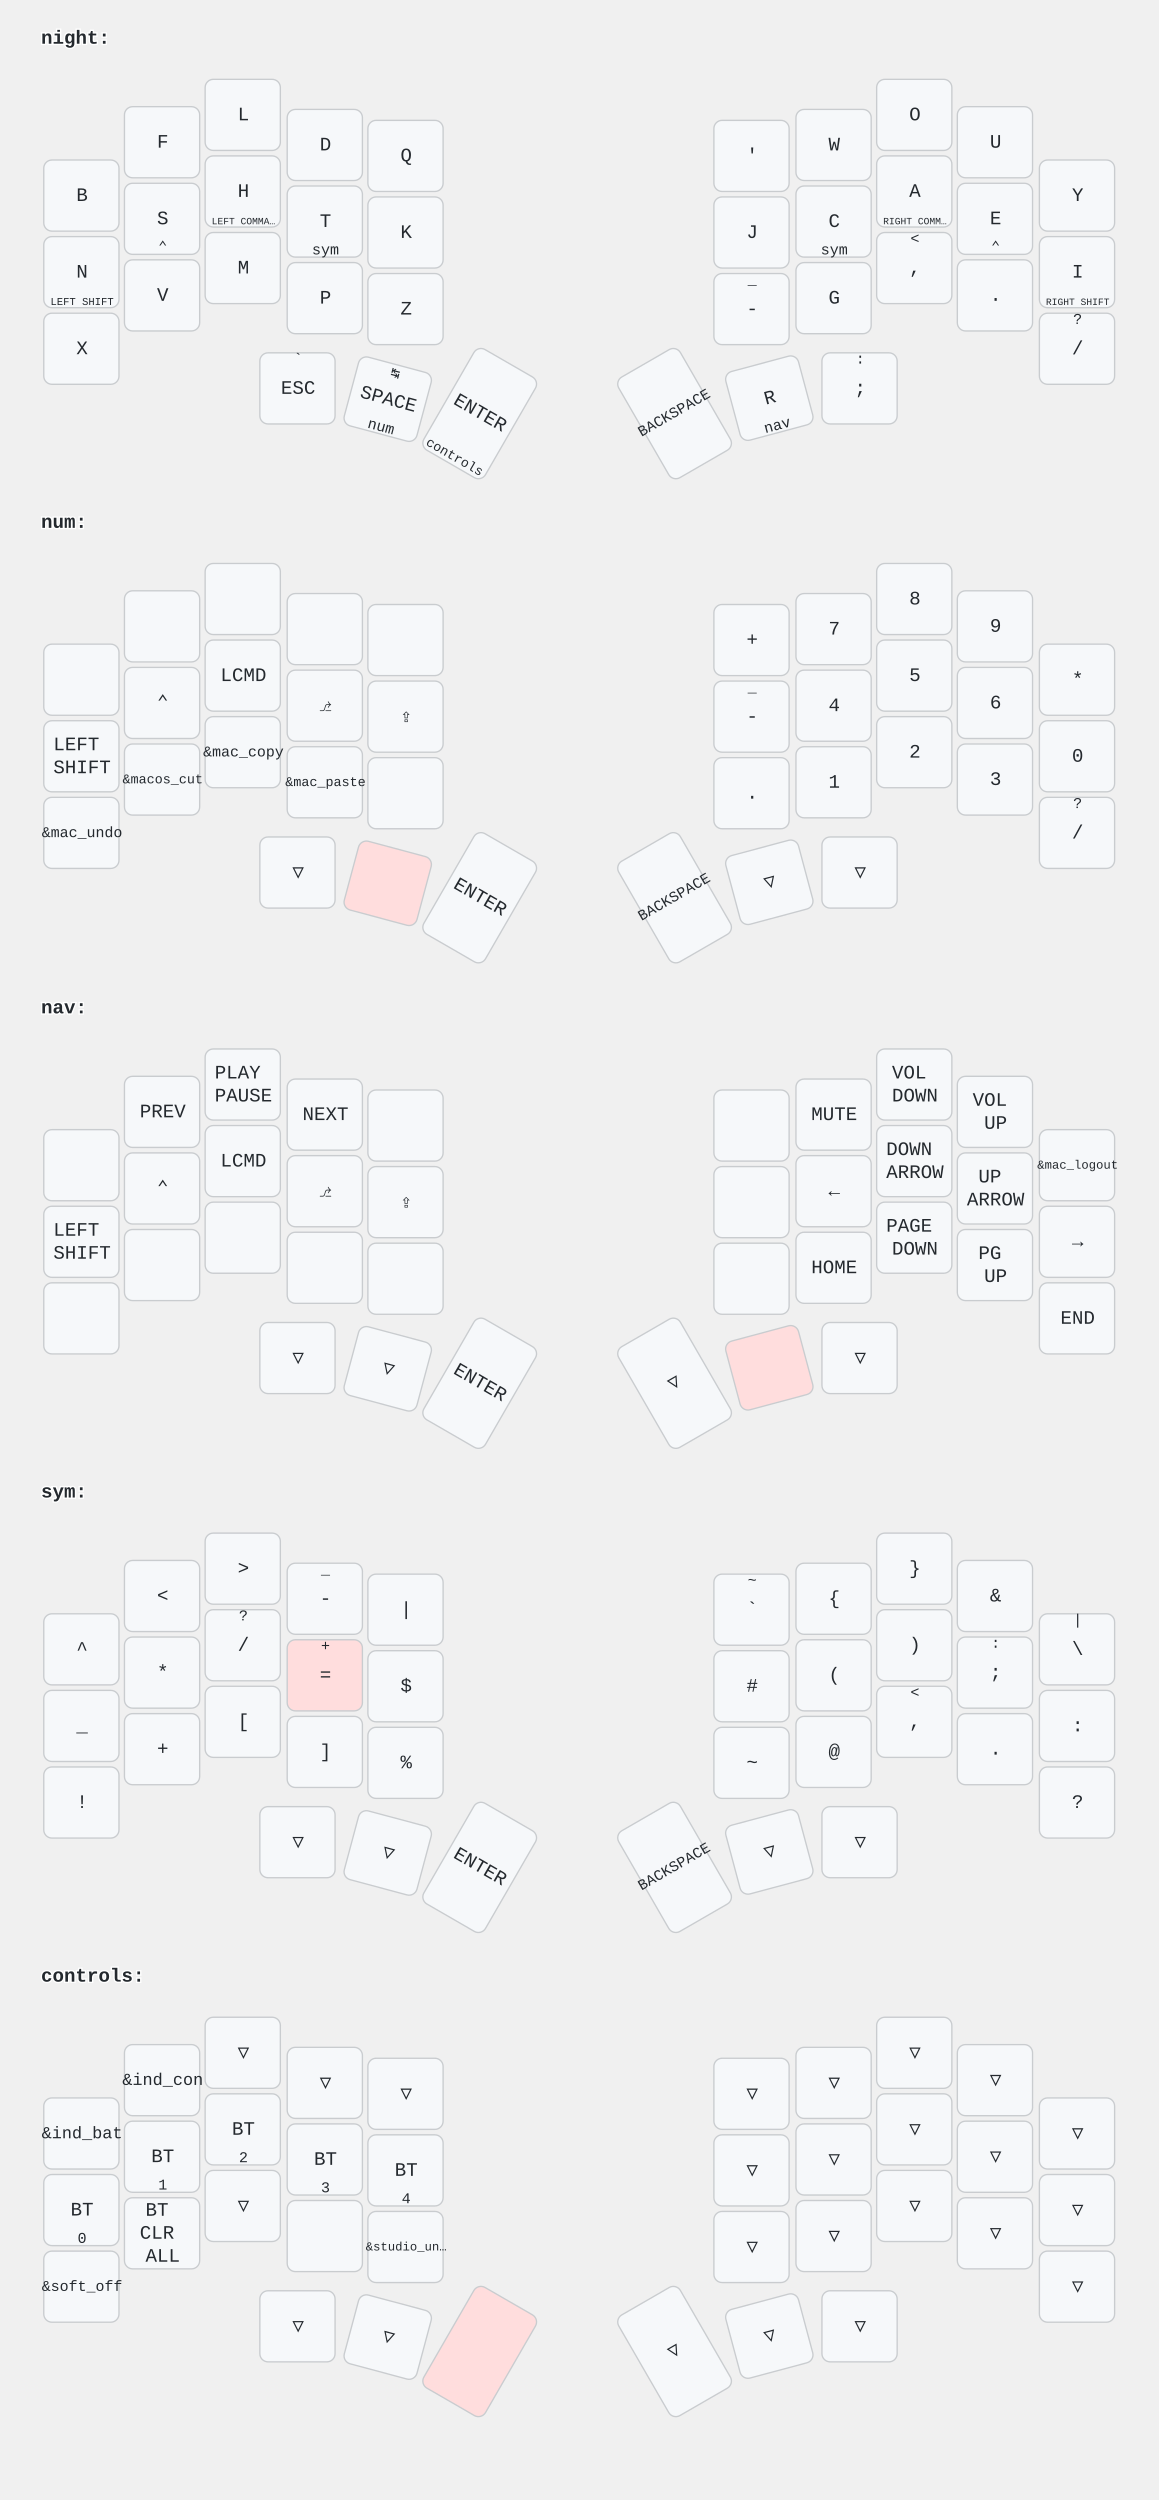
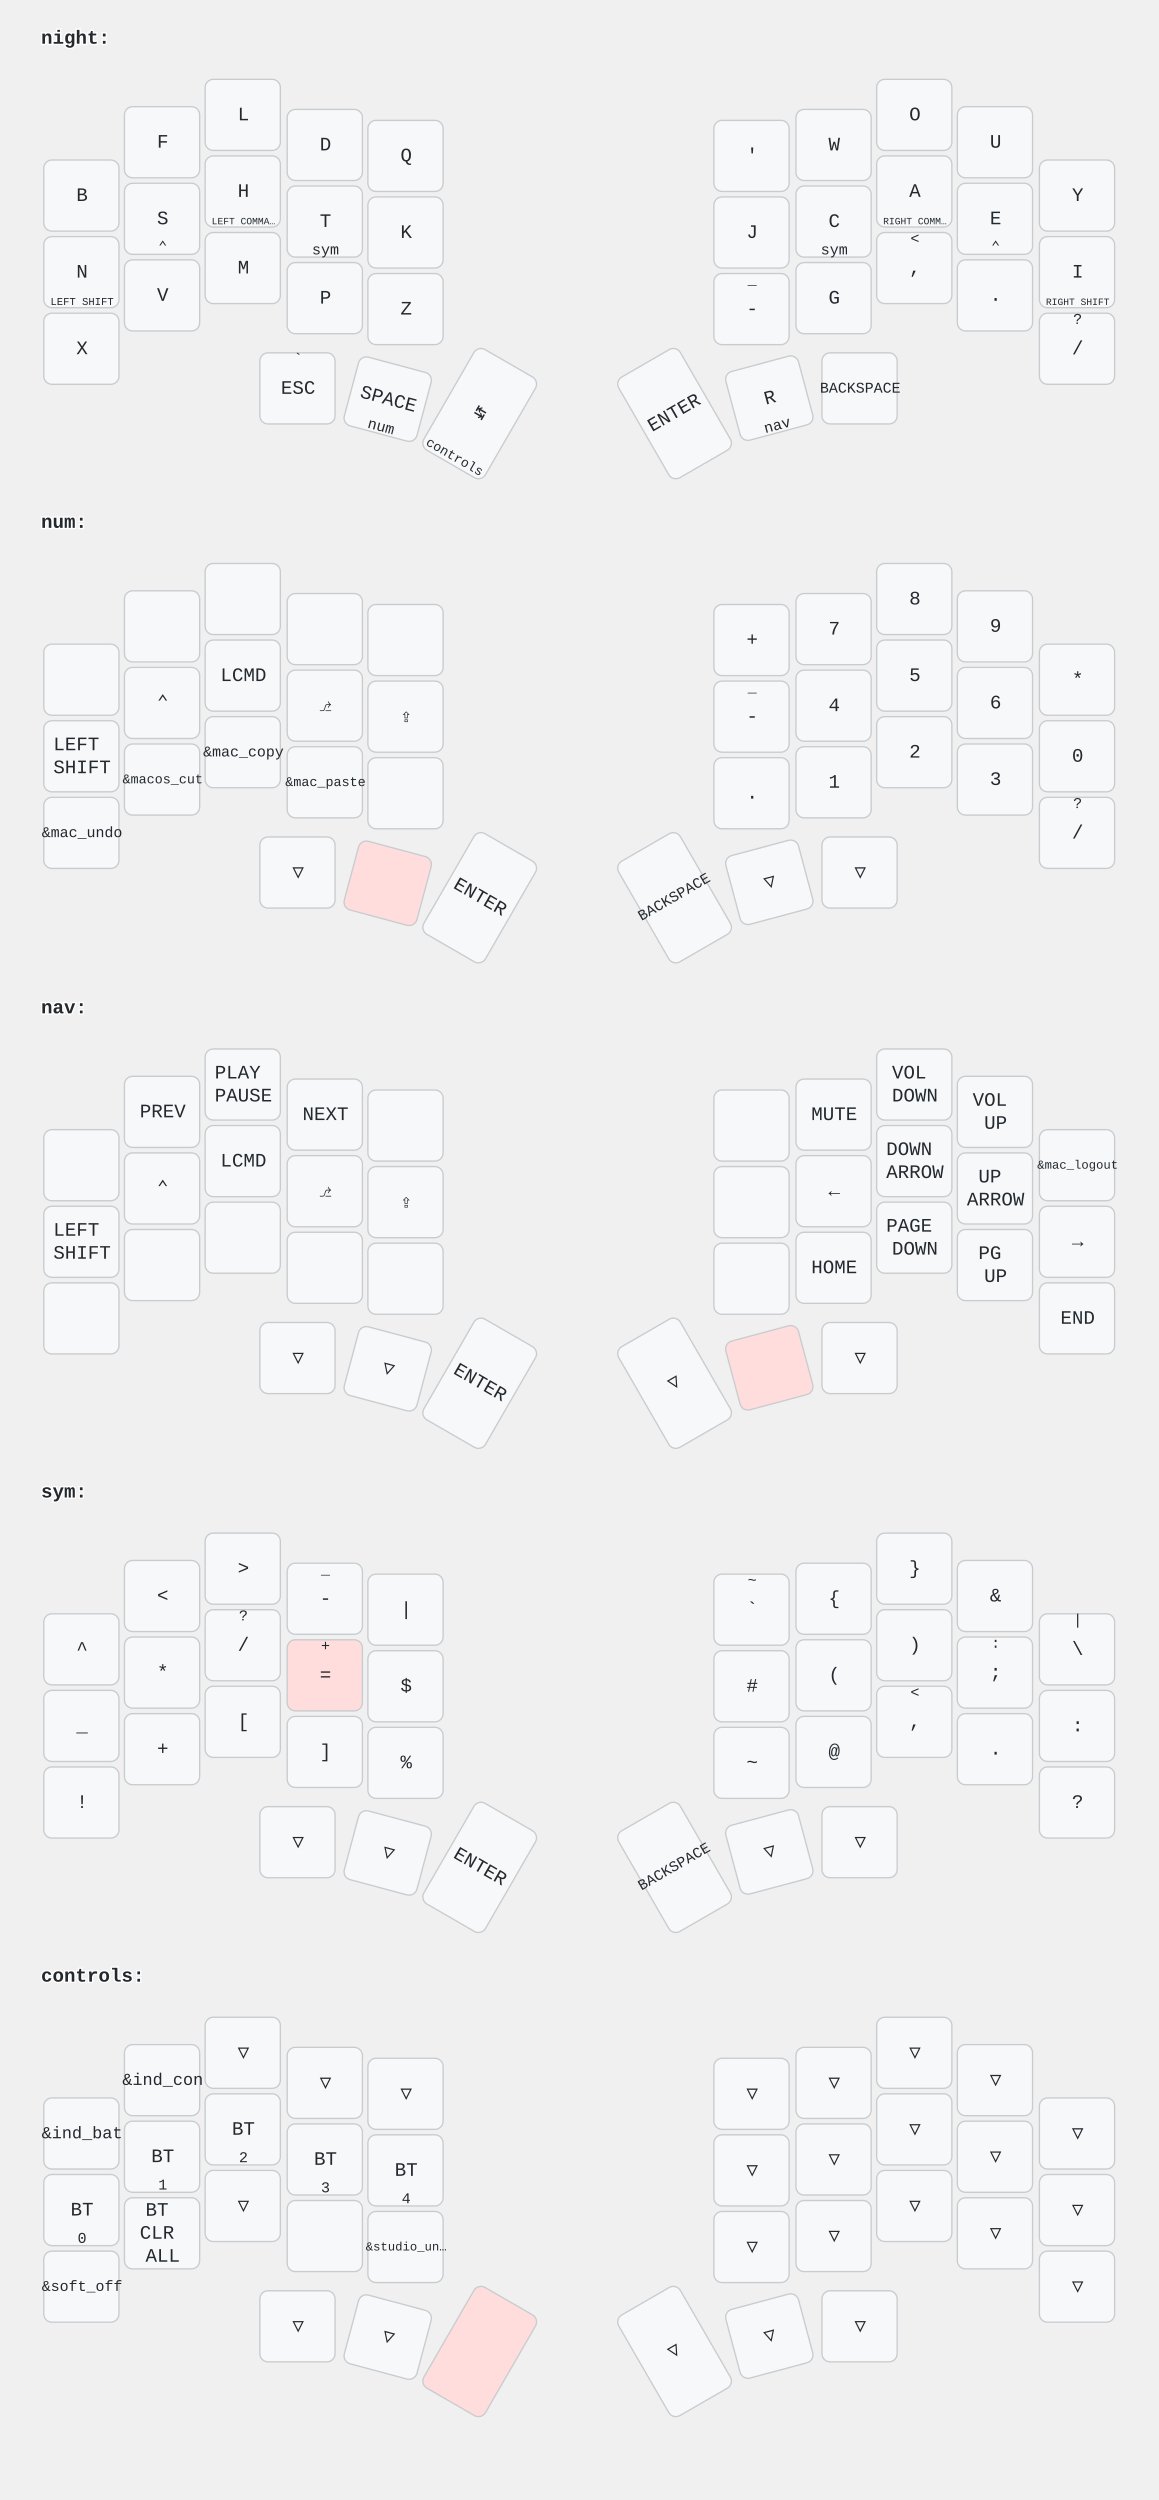
<svg xmlns="http://www.w3.org/2000/svg" width="847" height="1828" viewBox="0 0 847 1828" class="keymap">
  <style>/* font and background color specifications */
svg {
    font-family: SFMono-Regular,Consolas,Liberation Mono,Menlo,monospace;
    font-size: 14px;
    font-kerning: normal;
    text-rendering: optimizeLegibility;
    fill: #24292e;
}

/* default key styling */
rect {
    fill: #f6f8fa;
    stroke: #c9cccf;
    stroke-width: 1;
}

/* color accent for combo boxes */
rect.combo {
    fill: #cdf;
}

/* color accent for held keys */
rect.held, rect.combo.held {
    fill: #fdd;
}

/* color accent for ghost (optional) keys */
rect.ghost, rect.combo.ghost {
    fill: #ddd;
}

text {
    text-anchor: middle;
    dominant-baseline: middle;
}

/* styling for layer labels */
text.label {
    font-weight: bold;
    text-anchor: start;
    stroke: white;
    stroke-width: 2;
    paint-order: stroke;
}

/* styling for combo tap, and key hold/shifted label text */
text.combo, text.hold, text.shifted {
    font-size: 11px;
}

text.hold {
    text-anchor: middle;
    dominant-baseline: auto;
}

text.shifted {
    text-anchor: middle;
    dominant-baseline: hanging;
}

/* styling for hold/shifted label text in combo box */
text.combo.hold, text.combo.shifted {
    font-size: 8px;
}

/* styling for combo dendrons */
path {
    stroke-width: 1;
    stroke: gray;
    fill: none;
}
</style>
  <g transform="translate(30, 0)" class="layer-night">
    <text x="0" y="28" class="label" id="night">night:</text>
    <g transform="translate(0, 56)">
      <g transform="translate(30, 87)" class="key keypos-0">
        <rect rx="6" ry="6" x="-28" y="-26" width="55" height="52" class="key" />
        <text x="0" y="0" class="key tap">B</text>
      </g>
      <g transform="translate(89, 48)" class="key keypos-1">
        <rect rx="6" ry="6" x="-28" y="-26" width="55" height="52" class="key" />
        <text x="0" y="0" class="key tap">F</text>
      </g>
      <g transform="translate(148, 28)" class="key keypos-2">
        <rect rx="6" ry="6" x="-28" y="-26" width="55" height="52" class="key" />
        <text x="0" y="0" class="key tap">L</text>
      </g>
      <g transform="translate(208, 50)" class="key keypos-3">
        <rect rx="6" ry="6" x="-28" y="-26" width="55" height="52" class="key" />
        <text x="0" y="0" class="key tap">D</text>
      </g>
      <g transform="translate(267, 58)" class="key keypos-4">
        <rect rx="6" ry="6" x="-28" y="-26" width="55" height="52" class="key" />
        <text x="0" y="0" class="key tap">Q</text>
      </g>
      <g transform="translate(520, 58)" class="key keypos-5">
        <rect rx="6" ry="6" x="-28" y="-26" width="55" height="52" class="key" />
        <text x="0" y="0" class="key tap">'</text>
      </g>
      <g transform="translate(580, 50)" class="key keypos-6">
        <rect rx="6" ry="6" x="-28" y="-26" width="55" height="52" class="key" />
        <text x="0" y="0" class="key tap">W</text>
      </g>
      <g transform="translate(639, 28)" class="key keypos-7">
        <rect rx="6" ry="6" x="-28" y="-26" width="55" height="52" class="key" />
        <text x="0" y="0" class="key tap">O</text>
      </g>
      <g transform="translate(698, 48)" class="key keypos-8">
        <rect rx="6" ry="6" x="-28" y="-26" width="55" height="52" class="key" />
        <text x="0" y="0" class="key tap">U</text>
      </g>
      <g transform="translate(758, 87)" class="key keypos-9">
        <rect rx="6" ry="6" x="-28" y="-26" width="55" height="52" class="key" />
        <text x="0" y="0" class="key tap">Y</text>
      </g>
      <g transform="translate(30, 143)" class="key keypos-10">
        <rect rx="6" ry="6" x="-28" y="-26" width="55" height="52" class="key" />
        <text x="0" y="0" class="key tap">N</text>
        <text x="0" y="24" class="key hold">
          <tspan style="font-size: 70%">LEFT SHIFT</tspan>
        </text>
      </g>
      <g transform="translate(89, 104)" class="key keypos-11">
        <rect rx="6" ry="6" x="-28" y="-26" width="55" height="52" class="key" />
        <text x="0" y="0" class="key tap">S</text>
        <text x="0" y="24" class="key hold">⌃</text>
      </g>
      <g transform="translate(148, 84)" class="key keypos-12">
        <rect rx="6" ry="6" x="-28" y="-26" width="55" height="52" class="key" />
        <text x="0" y="0" class="key tap">H</text>
        <text x="0" y="24" class="key hold">
          <tspan style="font-size: 64%">LEFT COMMA…</tspan>
        </text>
      </g>
      <g transform="translate(208, 106)" class="key keypos-13">
        <rect rx="6" ry="6" x="-28" y="-26" width="55" height="52" class="key" />
        <text x="0" y="0" class="key tap">T</text>
        <a href="#sym">
          <text x="0" y="24" class="key hold layer-activator">sym</text>
        </a>
      </g>
      <g transform="translate(267, 114)" class="key keypos-14">
        <rect rx="6" ry="6" x="-28" y="-26" width="55" height="52" class="key" />
        <text x="0" y="0" class="key tap">K</text>
      </g>
      <g transform="translate(520, 114)" class="key keypos-15">
        <rect rx="6" ry="6" x="-28" y="-26" width="55" height="52" class="key" />
        <text x="0" y="0" class="key tap">J</text>
      </g>
      <g transform="translate(580, 106)" class="key keypos-16">
        <rect rx="6" ry="6" x="-28" y="-26" width="55" height="52" class="key" />
        <text x="0" y="0" class="key tap">C</text>
        <a href="#sym">
          <text x="0" y="24" class="key hold layer-activator">sym</text>
        </a>
      </g>
      <g transform="translate(639, 84)" class="key keypos-17">
        <rect rx="6" ry="6" x="-28" y="-26" width="55" height="52" class="key" />
        <text x="0" y="0" class="key tap">A</text>
        <text x="0" y="24" class="key hold">
          <tspan style="font-size: 64%">RIGHT COMM…</tspan>
        </text>
      </g>
      <g transform="translate(698, 104)" class="key keypos-18">
        <rect rx="6" ry="6" x="-28" y="-26" width="55" height="52" class="key" />
        <text x="0" y="0" class="key tap">E</text>
        <text x="0" y="24" class="key hold">⌃</text>
      </g>
      <g transform="translate(758, 143)" class="key keypos-19">
        <rect rx="6" ry="6" x="-28" y="-26" width="55" height="52" class="key" />
        <text x="0" y="0" class="key tap">I</text>
        <text x="0" y="24" class="key hold">
          <tspan style="font-size: 64%">RIGHT SHIFT</tspan>
        </text>
      </g>
      <g transform="translate(30, 199)" class="key keypos-20">
        <rect rx="6" ry="6" x="-28" y="-26" width="55" height="52" class="key" />
        <text x="0" y="0" class="key tap">X</text>
      </g>
      <g transform="translate(89, 160)" class="key keypos-21">
        <rect rx="6" ry="6" x="-28" y="-26" width="55" height="52" class="key" />
        <text x="0" y="0" class="key tap">V</text>
      </g>
      <g transform="translate(148, 140)" class="key keypos-22">
        <rect rx="6" ry="6" x="-28" y="-26" width="55" height="52" class="key" />
        <text x="0" y="0" class="key tap">M</text>
      </g>
      <g transform="translate(208, 162)" class="key keypos-23">
        <rect rx="6" ry="6" x="-28" y="-26" width="55" height="52" class="key" />
        <text x="0" y="0" class="key tap">P</text>
      </g>
      <g transform="translate(267, 170)" class="key keypos-24">
        <rect rx="6" ry="6" x="-28" y="-26" width="55" height="52" class="key" />
        <text x="0" y="0" class="key tap">Z</text>
      </g>
      <g transform="translate(520, 170)" class="key keypos-25">
        <rect rx="6" ry="6" x="-28" y="-26" width="55" height="52" class="key" />
        <text x="0" y="0" class="key tap">-</text>
        <text x="0" y="-24" class="key shifted">_</text>
      </g>
      <g transform="translate(580, 162)" class="key keypos-26">
        <rect rx="6" ry="6" x="-28" y="-26" width="55" height="52" class="key" />
        <text x="0" y="0" class="key tap">G</text>
      </g>
      <g transform="translate(639, 140)" class="key keypos-27">
        <rect rx="6" ry="6" x="-28" y="-26" width="55" height="52" class="key" />
        <text x="0" y="0" class="key tap">,</text>
        <text x="0" y="-24" class="key shifted">&lt;</text>
      </g>
      <g transform="translate(698, 160)" class="key keypos-28">
        <rect rx="6" ry="6" x="-28" y="-26" width="55" height="52" class="key" />
        <text x="0" y="0" class="key tap">.</text>
      </g>
      <g transform="translate(758, 199)" class="key keypos-29">
        <rect rx="6" ry="6" x="-28" y="-26" width="55" height="52" class="key" />
        <text x="0" y="0" class="key tap">/</text>
        <text x="0" y="-24" class="key shifted">?</text>
      </g>
      <g transform="translate(188, 228)" class="key keypos-30">
        <rect rx="6" ry="6" x="-28" y="-26" width="55" height="52" class="key" />
        <text x="0" y="0" class="key tap">ESC</text>
        <text x="0" y="-24" class="key shifted">`</text>
      </g>
      <g transform="translate(254, 236) rotate(15.0)" class="key keypos-31">
        <rect rx="6" ry="6" x="-28" y="-26" width="55" height="52" class="key" />
        <text x="0" y="0" class="key tap">SPACE</text>
        <a href="#num">
          <text x="0" y="24" class="key hold layer-activator">num</text>
        </a>
-         <text x="0" y="-24" class="key shifted">↹</text>
      </g>
      <g transform="translate(321, 246) rotate(30.0)" class="key keypos-32">
        <rect rx="6" ry="6" x="-26" y="-42" width="52" height="85" class="key" />
-         <text x="0" y="0" class="key tap">ENTER</text>
+         <text x="0" y="0" class="key tap">↹</text>
        <a href="#controls">
          <text x="0" y="40" class="key hold layer-activator">
            <tspan style="font-size: 88%">controls</tspan>
          </text>
        </a>
      </g>
      <g transform="translate(463, 246) rotate(-30.0)" class="key keypos-33">
        <rect rx="6" ry="6" x="-26" y="-42" width="52" height="85" class="key" />
-         <text x="0" y="0" class="key tap">
-           <tspan style="font-size: 78%">BACKSPACE</tspan>
-         </text>
+         <text x="0" y="0" class="key tap">ENTER</text>
      </g>
      <g transform="translate(533, 235) rotate(-15.0)" class="key keypos-34">
        <rect rx="6" ry="6" x="-28" y="-26" width="55" height="52" class="key" />
        <text x="0" y="0" class="key tap">R</text>
        <a href="#nav">
          <text x="0" y="24" class="key hold layer-activator">nav</text>
        </a>
      </g>
      <g transform="translate(599, 228)" class="key keypos-35">
        <rect rx="6" ry="6" x="-28" y="-26" width="55" height="52" class="key" />
-         <text x="0" y="0" class="key tap">;</text>
-         <text x="0" y="-24" class="key shifted">:</text>
+         <text x="0" y="0" class="key tap">
+           <tspan style="font-size: 78%">BACKSPACE</tspan>
+         </text>
      </g>
    </g>
  </g>
  <g transform="translate(30, 354)" class="layer-num">
    <text x="0" y="28" class="label" id="num">num:</text>
    <g transform="translate(0, 56)">
      <g transform="translate(30, 87)" class="key keypos-0">
        <rect rx="6" ry="6" x="-28" y="-26" width="55" height="52" class="key" />
      </g>
      <g transform="translate(89, 48)" class="key keypos-1">
        <rect rx="6" ry="6" x="-28" y="-26" width="55" height="52" class="key" />
      </g>
      <g transform="translate(148, 28)" class="key keypos-2">
        <rect rx="6" ry="6" x="-28" y="-26" width="55" height="52" class="key" />
      </g>
      <g transform="translate(208, 50)" class="key keypos-3">
        <rect rx="6" ry="6" x="-28" y="-26" width="55" height="52" class="key" />
      </g>
      <g transform="translate(267, 58)" class="key keypos-4">
        <rect rx="6" ry="6" x="-28" y="-26" width="55" height="52" class="key" />
      </g>
      <g transform="translate(520, 58)" class="key keypos-5">
        <rect rx="6" ry="6" x="-28" y="-26" width="55" height="52" class="key" />
        <text x="0" y="0" class="key tap">+</text>
      </g>
      <g transform="translate(580, 50)" class="key keypos-6">
        <rect rx="6" ry="6" x="-28" y="-26" width="55" height="52" class="key" />
        <text x="0" y="0" class="key tap">7</text>
      </g>
      <g transform="translate(639, 28)" class="key keypos-7">
        <rect rx="6" ry="6" x="-28" y="-26" width="55" height="52" class="key" />
        <text x="0" y="0" class="key tap">8</text>
      </g>
      <g transform="translate(698, 48)" class="key keypos-8">
        <rect rx="6" ry="6" x="-28" y="-26" width="55" height="52" class="key" />
        <text x="0" y="0" class="key tap">9</text>
      </g>
      <g transform="translate(758, 87)" class="key keypos-9">
        <rect rx="6" ry="6" x="-28" y="-26" width="55" height="52" class="key" />
        <text x="0" y="0" class="key tap">*</text>
      </g>
      <g transform="translate(30, 143)" class="key keypos-10">
        <rect rx="6" ry="6" x="-28" y="-26" width="55" height="52" class="key" />
        <text x="0" y="0" class="key tap">
          <tspan x="0" dy="-0.6em">LEFT</tspan>
          <tspan x="0" dy="1.2em">SHIFT</tspan>
        </text>
      </g>
      <g transform="translate(89, 104)" class="key keypos-11">
        <rect rx="6" ry="6" x="-28" y="-26" width="55" height="52" class="key" />
        <text x="0" y="0" class="key tap">⌃</text>
      </g>
      <g transform="translate(148, 84)" class="key keypos-12">
        <rect rx="6" ry="6" x="-28" y="-26" width="55" height="52" class="key" />
        <text x="0" y="0" class="key tap">LCMD</text>
      </g>
      <g transform="translate(208, 106)" class="key keypos-13">
        <rect rx="6" ry="6" x="-28" y="-26" width="55" height="52" class="key" />
        <text x="0" y="0" class="key tap">⎇</text>
      </g>
      <g transform="translate(267, 114)" class="key keypos-14">
        <rect rx="6" ry="6" x="-28" y="-26" width="55" height="52" class="key" />
        <text x="0" y="0" class="key tap">⇪</text>
      </g>
      <g transform="translate(520, 114)" class="key keypos-15">
        <rect rx="6" ry="6" x="-28" y="-26" width="55" height="52" class="key" />
        <text x="0" y="0" class="key tap">-</text>
        <text x="0" y="-24" class="key shifted">_</text>
      </g>
      <g transform="translate(580, 106)" class="key keypos-16">
        <rect rx="6" ry="6" x="-28" y="-26" width="55" height="52" class="key" />
        <text x="0" y="0" class="key tap">4</text>
      </g>
      <g transform="translate(639, 84)" class="key keypos-17">
        <rect rx="6" ry="6" x="-28" y="-26" width="55" height="52" class="key" />
        <text x="0" y="0" class="key tap">5</text>
      </g>
      <g transform="translate(698, 104)" class="key keypos-18">
        <rect rx="6" ry="6" x="-28" y="-26" width="55" height="52" class="key" />
        <text x="0" y="0" class="key tap">6</text>
      </g>
      <g transform="translate(758, 143)" class="key keypos-19">
        <rect rx="6" ry="6" x="-28" y="-26" width="55" height="52" class="key" />
        <text x="0" y="0" class="key tap">0</text>
      </g>
      <g transform="translate(30, 199)" class="key keypos-20">
        <rect rx="6" ry="6" x="-28" y="-26" width="55" height="52" class="key" />
        <text x="0" y="0" class="key tap">
          <tspan style="font-size: 78%">&amp;mac_undo</tspan>
        </text>
      </g>
      <g transform="translate(89, 160)" class="key keypos-21">
        <rect rx="6" ry="6" x="-28" y="-26" width="55" height="52" class="key" />
        <text x="0" y="0" class="key tap">
          <tspan style="font-size: 70%">&amp;macos_cut</tspan>
        </text>
      </g>
      <g transform="translate(148, 140)" class="key keypos-22">
        <rect rx="6" ry="6" x="-28" y="-26" width="55" height="52" class="key" />
        <text x="0" y="0" class="key tap">
          <tspan style="font-size: 78%">&amp;mac_copy</tspan>
        </text>
      </g>
      <g transform="translate(208, 162)" class="key keypos-23">
        <rect rx="6" ry="6" x="-28" y="-26" width="55" height="52" class="key" />
        <text x="0" y="0" class="key tap">
          <tspan style="font-size: 70%">&amp;mac_paste</tspan>
        </text>
      </g>
      <g transform="translate(267, 170)" class="key keypos-24">
        <rect rx="6" ry="6" x="-28" y="-26" width="55" height="52" class="key" />
      </g>
      <g transform="translate(520, 170)" class="key keypos-25">
        <rect rx="6" ry="6" x="-28" y="-26" width="55" height="52" class="key" />
        <text x="0" y="0" class="key tap">.</text>
      </g>
      <g transform="translate(580, 162)" class="key keypos-26">
        <rect rx="6" ry="6" x="-28" y="-26" width="55" height="52" class="key" />
        <text x="0" y="0" class="key tap">1</text>
      </g>
      <g transform="translate(639, 140)" class="key keypos-27">
        <rect rx="6" ry="6" x="-28" y="-26" width="55" height="52" class="key" />
        <text x="0" y="0" class="key tap">2</text>
      </g>
      <g transform="translate(698, 160)" class="key keypos-28">
        <rect rx="6" ry="6" x="-28" y="-26" width="55" height="52" class="key" />
        <text x="0" y="0" class="key tap">3</text>
      </g>
      <g transform="translate(758, 199)" class="key keypos-29">
        <rect rx="6" ry="6" x="-28" y="-26" width="55" height="52" class="key" />
        <text x="0" y="0" class="key tap">/</text>
        <text x="0" y="-24" class="key shifted">?</text>
      </g>
      <g transform="translate(188, 228)" class="key trans keypos-30">
        <rect rx="6" ry="6" x="-28" y="-26" width="55" height="52" class="key trans" />
        <text x="0" y="0" class="key trans tap">▽</text>
      </g>
      <g transform="translate(254, 236) rotate(15.0)" class="key held keypos-31">
        <rect rx="6" ry="6" x="-28" y="-26" width="55" height="52" class="key held" />
      </g>
      <g transform="translate(321, 246) rotate(30.0)" class="key keypos-32">
        <rect rx="6" ry="6" x="-26" y="-42" width="52" height="85" class="key" />
        <text x="0" y="0" class="key tap">ENTER</text>
      </g>
      <g transform="translate(463, 246) rotate(-30.0)" class="key keypos-33">
        <rect rx="6" ry="6" x="-26" y="-42" width="52" height="85" class="key" />
        <text x="0" y="0" class="key tap">
          <tspan style="font-size: 78%">BACKSPACE</tspan>
        </text>
      </g>
      <g transform="translate(533, 235) rotate(-15.0)" class="key trans keypos-34">
        <rect rx="6" ry="6" x="-28" y="-26" width="55" height="52" class="key trans" />
        <text x="0" y="0" class="key trans tap">▽</text>
      </g>
      <g transform="translate(599, 228)" class="key trans keypos-35">
        <rect rx="6" ry="6" x="-28" y="-26" width="55" height="52" class="key trans" />
        <text x="0" y="0" class="key trans tap">▽</text>
      </g>
    </g>
  </g>
  <g transform="translate(30, 709)" class="layer-nav">
    <text x="0" y="28" class="label" id="nav">nav:</text>
    <g transform="translate(0, 56)">
      <g transform="translate(30, 87)" class="key keypos-0">
        <rect rx="6" ry="6" x="-28" y="-26" width="55" height="52" class="key" />
      </g>
      <g transform="translate(89, 48)" class="key keypos-1">
        <rect rx="6" ry="6" x="-28" y="-26" width="55" height="52" class="key" />
        <text x="0" y="0" class="key tap">PREV</text>
      </g>
      <g transform="translate(148, 28)" class="key keypos-2">
        <rect rx="6" ry="6" x="-28" y="-26" width="55" height="52" class="key" />
        <text x="0" y="0" class="key tap">
          <tspan x="0" dy="-0.6em">PLAY</tspan>
          <tspan x="0" dy="1.2em">PAUSE</tspan>
        </text>
      </g>
      <g transform="translate(208, 50)" class="key keypos-3">
        <rect rx="6" ry="6" x="-28" y="-26" width="55" height="52" class="key" />
        <text x="0" y="0" class="key tap">NEXT</text>
      </g>
      <g transform="translate(267, 58)" class="key keypos-4">
        <rect rx="6" ry="6" x="-28" y="-26" width="55" height="52" class="key" />
      </g>
      <g transform="translate(520, 58)" class="key keypos-5">
        <rect rx="6" ry="6" x="-28" y="-26" width="55" height="52" class="key" />
      </g>
      <g transform="translate(580, 50)" class="key keypos-6">
        <rect rx="6" ry="6" x="-28" y="-26" width="55" height="52" class="key" />
        <text x="0" y="0" class="key tap">MUTE</text>
      </g>
      <g transform="translate(639, 28)" class="key keypos-7">
        <rect rx="6" ry="6" x="-28" y="-26" width="55" height="52" class="key" />
        <text x="0" y="0" class="key tap">
          <tspan x="0" dy="-0.6em">VOL</tspan>
          <tspan x="0" dy="1.2em">DOWN</tspan>
        </text>
      </g>
      <g transform="translate(698, 48)" class="key keypos-8">
        <rect rx="6" ry="6" x="-28" y="-26" width="55" height="52" class="key" />
        <text x="0" y="0" class="key tap">
          <tspan x="0" dy="-0.6em">VOL</tspan>
          <tspan x="0" dy="1.2em">UP</tspan>
        </text>
      </g>
      <g transform="translate(758, 87)" class="key keypos-9">
        <rect rx="6" ry="6" x="-28" y="-26" width="55" height="52" class="key" />
        <text x="0" y="0" class="key tap">
          <tspan style="font-size: 64%">&amp;mac_logout</tspan>
        </text>
      </g>
      <g transform="translate(30, 143)" class="key keypos-10">
        <rect rx="6" ry="6" x="-28" y="-26" width="55" height="52" class="key" />
        <text x="0" y="0" class="key tap">
          <tspan x="0" dy="-0.6em">LEFT</tspan>
          <tspan x="0" dy="1.2em">SHIFT</tspan>
        </text>
      </g>
      <g transform="translate(89, 104)" class="key keypos-11">
        <rect rx="6" ry="6" x="-28" y="-26" width="55" height="52" class="key" />
        <text x="0" y="0" class="key tap">⌃</text>
      </g>
      <g transform="translate(148, 84)" class="key keypos-12">
        <rect rx="6" ry="6" x="-28" y="-26" width="55" height="52" class="key" />
        <text x="0" y="0" class="key tap">LCMD</text>
      </g>
      <g transform="translate(208, 106)" class="key keypos-13">
        <rect rx="6" ry="6" x="-28" y="-26" width="55" height="52" class="key" />
        <text x="0" y="0" class="key tap">⎇</text>
      </g>
      <g transform="translate(267, 114)" class="key keypos-14">
        <rect rx="6" ry="6" x="-28" y="-26" width="55" height="52" class="key" />
        <text x="0" y="0" class="key tap">⇪</text>
      </g>
      <g transform="translate(520, 114)" class="key keypos-15">
        <rect rx="6" ry="6" x="-28" y="-26" width="55" height="52" class="key" />
      </g>
      <g transform="translate(580, 106)" class="key keypos-16">
        <rect rx="6" ry="6" x="-28" y="-26" width="55" height="52" class="key" />
        <text x="0" y="0" class="key tap">←</text>
      </g>
      <g transform="translate(639, 84)" class="key keypos-17">
        <rect rx="6" ry="6" x="-28" y="-26" width="55" height="52" class="key" />
        <text x="0" y="0" class="key tap">
          <tspan x="0" dy="-0.6em">DOWN</tspan>
          <tspan x="0" dy="1.2em">ARROW</tspan>
        </text>
      </g>
      <g transform="translate(698, 104)" class="key keypos-18">
        <rect rx="6" ry="6" x="-28" y="-26" width="55" height="52" class="key" />
        <text x="0" y="0" class="key tap">
          <tspan x="0" dy="-0.6em">UP</tspan>
          <tspan x="0" dy="1.2em">ARROW</tspan>
        </text>
      </g>
      <g transform="translate(758, 143)" class="key keypos-19">
        <rect rx="6" ry="6" x="-28" y="-26" width="55" height="52" class="key" />
        <text x="0" y="0" class="key tap">→</text>
      </g>
      <g transform="translate(30, 199)" class="key keypos-20">
        <rect rx="6" ry="6" x="-28" y="-26" width="55" height="52" class="key" />
      </g>
      <g transform="translate(89, 160)" class="key keypos-21">
        <rect rx="6" ry="6" x="-28" y="-26" width="55" height="52" class="key" />
      </g>
      <g transform="translate(148, 140)" class="key keypos-22">
        <rect rx="6" ry="6" x="-28" y="-26" width="55" height="52" class="key" />
      </g>
      <g transform="translate(208, 162)" class="key keypos-23">
        <rect rx="6" ry="6" x="-28" y="-26" width="55" height="52" class="key" />
      </g>
      <g transform="translate(267, 170)" class="key keypos-24">
        <rect rx="6" ry="6" x="-28" y="-26" width="55" height="52" class="key" />
      </g>
      <g transform="translate(520, 170)" class="key keypos-25">
        <rect rx="6" ry="6" x="-28" y="-26" width="55" height="52" class="key" />
      </g>
      <g transform="translate(580, 162)" class="key keypos-26">
        <rect rx="6" ry="6" x="-28" y="-26" width="55" height="52" class="key" />
        <text x="0" y="0" class="key tap">HOME</text>
      </g>
      <g transform="translate(639, 140)" class="key keypos-27">
        <rect rx="6" ry="6" x="-28" y="-26" width="55" height="52" class="key" />
        <text x="0" y="0" class="key tap">
          <tspan x="0" dy="-0.6em">PAGE</tspan>
          <tspan x="0" dy="1.2em">DOWN</tspan>
        </text>
      </g>
      <g transform="translate(698, 160)" class="key keypos-28">
        <rect rx="6" ry="6" x="-28" y="-26" width="55" height="52" class="key" />
        <text x="0" y="0" class="key tap">
          <tspan x="0" dy="-0.6em">PG</tspan>
          <tspan x="0" dy="1.2em">UP</tspan>
        </text>
      </g>
      <g transform="translate(758, 199)" class="key keypos-29">
        <rect rx="6" ry="6" x="-28" y="-26" width="55" height="52" class="key" />
        <text x="0" y="0" class="key tap">END</text>
      </g>
      <g transform="translate(188, 228)" class="key trans keypos-30">
        <rect rx="6" ry="6" x="-28" y="-26" width="55" height="52" class="key trans" />
        <text x="0" y="0" class="key trans tap">▽</text>
      </g>
      <g transform="translate(254, 236) rotate(15.0)" class="key trans keypos-31">
        <rect rx="6" ry="6" x="-28" y="-26" width="55" height="52" class="key trans" />
        <text x="0" y="0" class="key trans tap">▽</text>
      </g>
      <g transform="translate(321, 246) rotate(30.0)" class="key keypos-32">
        <rect rx="6" ry="6" x="-26" y="-42" width="52" height="85" class="key" />
        <text x="0" y="0" class="key tap">ENTER</text>
      </g>
      <g transform="translate(463, 246) rotate(-30.0)" class="key trans keypos-33">
        <rect rx="6" ry="6" x="-26" y="-42" width="52" height="85" class="key trans" />
        <text x="0" y="0" class="key trans tap">▽</text>
      </g>
      <g transform="translate(533, 235) rotate(-15.0)" class="key held keypos-34">
        <rect rx="6" ry="6" x="-28" y="-26" width="55" height="52" class="key held" />
      </g>
      <g transform="translate(599, 228)" class="key trans keypos-35">
        <rect rx="6" ry="6" x="-28" y="-26" width="55" height="52" class="key trans" />
        <text x="0" y="0" class="key trans tap">▽</text>
      </g>
    </g>
  </g>
  <g transform="translate(30, 1063)" class="layer-sym">
    <text x="0" y="28" class="label" id="sym">sym:</text>
    <g transform="translate(0, 56)">
      <g transform="translate(30, 87)" class="key keypos-0">
        <rect rx="6" ry="6" x="-28" y="-26" width="55" height="52" class="key" />
        <text x="0" y="0" class="key tap">^</text>
      </g>
      <g transform="translate(89, 48)" class="key keypos-1">
        <rect rx="6" ry="6" x="-28" y="-26" width="55" height="52" class="key" />
        <text x="0" y="0" class="key tap">&lt;</text>
      </g>
      <g transform="translate(148, 28)" class="key keypos-2">
        <rect rx="6" ry="6" x="-28" y="-26" width="55" height="52" class="key" />
        <text x="0" y="0" class="key tap">&gt;</text>
      </g>
      <g transform="translate(208, 50)" class="key keypos-3">
        <rect rx="6" ry="6" x="-28" y="-26" width="55" height="52" class="key" />
        <text x="0" y="0" class="key tap">-</text>
        <text x="0" y="-24" class="key shifted">_</text>
      </g>
      <g transform="translate(267, 58)" class="key keypos-4">
        <rect rx="6" ry="6" x="-28" y="-26" width="55" height="52" class="key" />
        <text x="0" y="0" class="key tap">|</text>
      </g>
      <g transform="translate(520, 58)" class="key keypos-5">
        <rect rx="6" ry="6" x="-28" y="-26" width="55" height="52" class="key" />
        <text x="0" y="0" class="key tap">`</text>
        <text x="0" y="-24" class="key shifted">~</text>
      </g>
      <g transform="translate(580, 50)" class="key keypos-6">
        <rect rx="6" ry="6" x="-28" y="-26" width="55" height="52" class="key" />
        <text x="0" y="0" class="key tap">{</text>
      </g>
      <g transform="translate(639, 28)" class="key keypos-7">
        <rect rx="6" ry="6" x="-28" y="-26" width="55" height="52" class="key" />
        <text x="0" y="0" class="key tap">}</text>
      </g>
      <g transform="translate(698, 48)" class="key keypos-8">
        <rect rx="6" ry="6" x="-28" y="-26" width="55" height="52" class="key" />
        <text x="0" y="0" class="key tap">&amp;</text>
      </g>
      <g transform="translate(758, 87)" class="key keypos-9">
        <rect rx="6" ry="6" x="-28" y="-26" width="55" height="52" class="key" />
        <text x="0" y="0" class="key tap">\</text>
        <text x="0" y="-24" class="key shifted">|</text>
      </g>
      <g transform="translate(30, 143)" class="key keypos-10">
        <rect rx="6" ry="6" x="-28" y="-26" width="55" height="52" class="key" />
        <text x="0" y="0" class="key tap">_</text>
      </g>
      <g transform="translate(89, 104)" class="key keypos-11">
        <rect rx="6" ry="6" x="-28" y="-26" width="55" height="52" class="key" />
        <text x="0" y="0" class="key tap">*</text>
      </g>
      <g transform="translate(148, 84)" class="key keypos-12">
        <rect rx="6" ry="6" x="-28" y="-26" width="55" height="52" class="key" />
        <text x="0" y="0" class="key tap">/</text>
        <text x="0" y="-24" class="key shifted">?</text>
      </g>
      <g transform="translate(208, 106)" class="key held keypos-13">
        <rect rx="6" ry="6" x="-28" y="-26" width="55" height="52" class="key held" />
        <text x="0" y="0" class="key held tap">=</text>
        <text x="0" y="-24" class="key held shifted">+</text>
      </g>
      <g transform="translate(267, 114)" class="key keypos-14">
        <rect rx="6" ry="6" x="-28" y="-26" width="55" height="52" class="key" />
        <text x="0" y="0" class="key tap">$</text>
      </g>
      <g transform="translate(520, 114)" class="key keypos-15">
        <rect rx="6" ry="6" x="-28" y="-26" width="55" height="52" class="key" />
        <text x="0" y="0" class="key tap">#</text>
      </g>
      <g transform="translate(580, 106)" class="key keypos-16">
        <rect rx="6" ry="6" x="-28" y="-26" width="55" height="52" class="key" />
        <text x="0" y="0" class="key tap">(</text>
      </g>
      <g transform="translate(639, 84)" class="key keypos-17">
        <rect rx="6" ry="6" x="-28" y="-26" width="55" height="52" class="key" />
        <text x="0" y="0" class="key tap">)</text>
      </g>
      <g transform="translate(698, 104)" class="key keypos-18">
        <rect rx="6" ry="6" x="-28" y="-26" width="55" height="52" class="key" />
        <text x="0" y="0" class="key tap">;</text>
        <text x="0" y="-24" class="key shifted">:</text>
      </g>
      <g transform="translate(758, 143)" class="key keypos-19">
        <rect rx="6" ry="6" x="-28" y="-26" width="55" height="52" class="key" />
        <text x="0" y="0" class="key tap">:</text>
      </g>
      <g transform="translate(30, 199)" class="key keypos-20">
        <rect rx="6" ry="6" x="-28" y="-26" width="55" height="52" class="key" />
        <text x="0" y="0" class="key tap">!</text>
      </g>
      <g transform="translate(89, 160)" class="key keypos-21">
        <rect rx="6" ry="6" x="-28" y="-26" width="55" height="52" class="key" />
        <text x="0" y="0" class="key tap">+</text>
      </g>
      <g transform="translate(148, 140)" class="key keypos-22">
        <rect rx="6" ry="6" x="-28" y="-26" width="55" height="52" class="key" />
        <text x="0" y="0" class="key tap">[</text>
      </g>
      <g transform="translate(208, 162)" class="key keypos-23">
        <rect rx="6" ry="6" x="-28" y="-26" width="55" height="52" class="key" />
        <text x="0" y="0" class="key tap">]</text>
      </g>
      <g transform="translate(267, 170)" class="key keypos-24">
        <rect rx="6" ry="6" x="-28" y="-26" width="55" height="52" class="key" />
        <text x="0" y="0" class="key tap">%</text>
      </g>
      <g transform="translate(520, 170)" class="key keypos-25">
        <rect rx="6" ry="6" x="-28" y="-26" width="55" height="52" class="key" />
        <text x="0" y="0" class="key tap">~</text>
      </g>
      <g transform="translate(580, 162)" class="key keypos-26">
        <rect rx="6" ry="6" x="-28" y="-26" width="55" height="52" class="key" />
        <text x="0" y="0" class="key tap">@</text>
      </g>
      <g transform="translate(639, 140)" class="key keypos-27">
        <rect rx="6" ry="6" x="-28" y="-26" width="55" height="52" class="key" />
        <text x="0" y="0" class="key tap">,</text>
        <text x="0" y="-24" class="key shifted">&lt;</text>
      </g>
      <g transform="translate(698, 160)" class="key keypos-28">
        <rect rx="6" ry="6" x="-28" y="-26" width="55" height="52" class="key" />
        <text x="0" y="0" class="key tap">.</text>
      </g>
      <g transform="translate(758, 199)" class="key keypos-29">
        <rect rx="6" ry="6" x="-28" y="-26" width="55" height="52" class="key" />
        <text x="0" y="0" class="key tap">?</text>
      </g>
      <g transform="translate(188, 228)" class="key trans keypos-30">
        <rect rx="6" ry="6" x="-28" y="-26" width="55" height="52" class="key trans" />
        <text x="0" y="0" class="key trans tap">▽</text>
      </g>
      <g transform="translate(254, 236) rotate(15.0)" class="key trans keypos-31">
        <rect rx="6" ry="6" x="-28" y="-26" width="55" height="52" class="key trans" />
        <text x="0" y="0" class="key trans tap">▽</text>
      </g>
      <g transform="translate(321, 246) rotate(30.0)" class="key keypos-32">
        <rect rx="6" ry="6" x="-26" y="-42" width="52" height="85" class="key" />
        <text x="0" y="0" class="key tap">ENTER</text>
      </g>
      <g transform="translate(463, 246) rotate(-30.0)" class="key keypos-33">
        <rect rx="6" ry="6" x="-26" y="-42" width="52" height="85" class="key" />
        <text x="0" y="0" class="key tap">
          <tspan style="font-size: 78%">BACKSPACE</tspan>
        </text>
      </g>
      <g transform="translate(533, 235) rotate(-15.0)" class="key trans keypos-34">
        <rect rx="6" ry="6" x="-28" y="-26" width="55" height="52" class="key trans" />
        <text x="0" y="0" class="key trans tap">▽</text>
      </g>
      <g transform="translate(599, 228)" class="key trans keypos-35">
        <rect rx="6" ry="6" x="-28" y="-26" width="55" height="52" class="key trans" />
        <text x="0" y="0" class="key trans tap">▽</text>
      </g>
    </g>
  </g>
  <g transform="translate(30, 1417)" class="layer-controls">
    <text x="0" y="28" class="label" id="controls">controls:</text>
    <g transform="translate(0, 56)">
      <g transform="translate(30, 87)" class="key keypos-0">
        <rect rx="6" ry="6" x="-28" y="-26" width="55" height="52" class="key" />
        <text x="0" y="0" class="key tap">
          <tspan style="font-size: 88%">&amp;ind_bat</tspan>
        </text>
      </g>
      <g transform="translate(89, 48)" class="key keypos-1">
        <rect rx="6" ry="6" x="-28" y="-26" width="55" height="52" class="key" />
        <text x="0" y="0" class="key tap">
          <tspan style="font-size: 88%">&amp;ind_con</tspan>
        </text>
      </g>
      <g transform="translate(148, 28)" class="key trans keypos-2">
        <rect rx="6" ry="6" x="-28" y="-26" width="55" height="52" class="key trans" />
        <text x="0" y="0" class="key trans tap">▽</text>
      </g>
      <g transform="translate(208, 50)" class="key trans keypos-3">
        <rect rx="6" ry="6" x="-28" y="-26" width="55" height="52" class="key trans" />
        <text x="0" y="0" class="key trans tap">▽</text>
      </g>
      <g transform="translate(267, 58)" class="key trans keypos-4">
        <rect rx="6" ry="6" x="-28" y="-26" width="55" height="52" class="key trans" />
        <text x="0" y="0" class="key trans tap">▽</text>
      </g>
      <g transform="translate(520, 58)" class="key trans keypos-5">
        <rect rx="6" ry="6" x="-28" y="-26" width="55" height="52" class="key trans" />
        <text x="0" y="0" class="key trans tap">▽</text>
      </g>
      <g transform="translate(580, 50)" class="key trans keypos-6">
        <rect rx="6" ry="6" x="-28" y="-26" width="55" height="52" class="key trans" />
        <text x="0" y="0" class="key trans tap">▽</text>
      </g>
      <g transform="translate(639, 28)" class="key trans keypos-7">
        <rect rx="6" ry="6" x="-28" y="-26" width="55" height="52" class="key trans" />
        <text x="0" y="0" class="key trans tap">▽</text>
      </g>
      <g transform="translate(698, 48)" class="key trans keypos-8">
        <rect rx="6" ry="6" x="-28" y="-26" width="55" height="52" class="key trans" />
        <text x="0" y="0" class="key trans tap">▽</text>
      </g>
      <g transform="translate(758, 87)" class="key trans keypos-9">
        <rect rx="6" ry="6" x="-28" y="-26" width="55" height="52" class="key trans" />
        <text x="0" y="0" class="key trans tap">▽</text>
      </g>
      <g transform="translate(30, 143)" class="key keypos-10">
        <rect rx="6" ry="6" x="-28" y="-26" width="55" height="52" class="key" />
        <text x="0" y="0" class="key tap">BT</text>
        <text x="0" y="24" class="key hold">0</text>
      </g>
      <g transform="translate(89, 104)" class="key keypos-11">
        <rect rx="6" ry="6" x="-28" y="-26" width="55" height="52" class="key" />
        <text x="0" y="0" class="key tap">BT</text>
        <text x="0" y="24" class="key hold">1</text>
      </g>
      <g transform="translate(148, 84)" class="key keypos-12">
        <rect rx="6" ry="6" x="-28" y="-26" width="55" height="52" class="key" />
        <text x="0" y="0" class="key tap">BT</text>
        <text x="0" y="24" class="key hold">2</text>
      </g>
      <g transform="translate(208, 106)" class="key keypos-13">
        <rect rx="6" ry="6" x="-28" y="-26" width="55" height="52" class="key" />
        <text x="0" y="0" class="key tap">BT</text>
        <text x="0" y="24" class="key hold">3</text>
      </g>
      <g transform="translate(267, 114)" class="key keypos-14">
        <rect rx="6" ry="6" x="-28" y="-26" width="55" height="52" class="key" />
        <text x="0" y="0" class="key tap">BT</text>
        <text x="0" y="24" class="key hold">4</text>
      </g>
      <g transform="translate(520, 114)" class="key trans keypos-15">
        <rect rx="6" ry="6" x="-28" y="-26" width="55" height="52" class="key trans" />
        <text x="0" y="0" class="key trans tap">▽</text>
      </g>
      <g transform="translate(580, 106)" class="key trans keypos-16">
        <rect rx="6" ry="6" x="-28" y="-26" width="55" height="52" class="key trans" />
        <text x="0" y="0" class="key trans tap">▽</text>
      </g>
      <g transform="translate(639, 84)" class="key trans keypos-17">
        <rect rx="6" ry="6" x="-28" y="-26" width="55" height="52" class="key trans" />
        <text x="0" y="0" class="key trans tap">▽</text>
      </g>
      <g transform="translate(698, 104)" class="key trans keypos-18">
        <rect rx="6" ry="6" x="-28" y="-26" width="55" height="52" class="key trans" />
        <text x="0" y="0" class="key trans tap">▽</text>
      </g>
      <g transform="translate(758, 143)" class="key trans keypos-19">
        <rect rx="6" ry="6" x="-28" y="-26" width="55" height="52" class="key trans" />
        <text x="0" y="0" class="key trans tap">▽</text>
      </g>
      <g transform="translate(30, 199)" class="key keypos-20">
        <rect rx="6" ry="6" x="-28" y="-26" width="55" height="52" class="key" />
        <text x="0" y="0" class="key tap">
          <tspan style="font-size: 78%">&amp;soft_off</tspan>
        </text>
      </g>
      <g transform="translate(89, 160)" class="key keypos-21">
        <rect rx="6" ry="6" x="-28" y="-26" width="55" height="52" class="key" />
        <text x="0" y="0" class="key tap">
          <tspan x="0" dy="-1.2em">BT</tspan>
          <tspan x="0" dy="1.2em">CLR</tspan>
          <tspan x="0" dy="1.2em">ALL</tspan>
        </text>
      </g>
      <g transform="translate(148, 140)" class="key trans keypos-22">
        <rect rx="6" ry="6" x="-28" y="-26" width="55" height="52" class="key trans" />
        <text x="0" y="0" class="key trans tap">▽</text>
      </g>
      <g transform="translate(208, 162)" class="key keypos-23">
        <rect rx="6" ry="6" x="-28" y="-26" width="55" height="52" class="key" />
      </g>
      <g transform="translate(267, 170)" class="key keypos-24">
        <rect rx="6" ry="6" x="-28" y="-26" width="55" height="52" class="key" />
        <text x="0" y="0" class="key tap">
          <tspan style="font-size: 64%">&amp;studio_un…</tspan>
        </text>
      </g>
      <g transform="translate(520, 170)" class="key trans keypos-25">
        <rect rx="6" ry="6" x="-28" y="-26" width="55" height="52" class="key trans" />
        <text x="0" y="0" class="key trans tap">▽</text>
      </g>
      <g transform="translate(580, 162)" class="key trans keypos-26">
        <rect rx="6" ry="6" x="-28" y="-26" width="55" height="52" class="key trans" />
        <text x="0" y="0" class="key trans tap">▽</text>
      </g>
      <g transform="translate(639, 140)" class="key trans keypos-27">
        <rect rx="6" ry="6" x="-28" y="-26" width="55" height="52" class="key trans" />
        <text x="0" y="0" class="key trans tap">▽</text>
      </g>
      <g transform="translate(698, 160)" class="key trans keypos-28">
        <rect rx="6" ry="6" x="-28" y="-26" width="55" height="52" class="key trans" />
        <text x="0" y="0" class="key trans tap">▽</text>
      </g>
      <g transform="translate(758, 199)" class="key trans keypos-29">
        <rect rx="6" ry="6" x="-28" y="-26" width="55" height="52" class="key trans" />
        <text x="0" y="0" class="key trans tap">▽</text>
      </g>
      <g transform="translate(188, 228)" class="key trans keypos-30">
        <rect rx="6" ry="6" x="-28" y="-26" width="55" height="52" class="key trans" />
        <text x="0" y="0" class="key trans tap">▽</text>
      </g>
      <g transform="translate(254, 236) rotate(15.0)" class="key trans keypos-31">
        <rect rx="6" ry="6" x="-28" y="-26" width="55" height="52" class="key trans" />
        <text x="0" y="0" class="key trans tap">▽</text>
      </g>
      <g transform="translate(321, 246) rotate(30.0)" class="key held keypos-32">
        <rect rx="6" ry="6" x="-26" y="-42" width="52" height="85" class="key held" />
      </g>
      <g transform="translate(463, 246) rotate(-30.0)" class="key trans keypos-33">
        <rect rx="6" ry="6" x="-26" y="-42" width="52" height="85" class="key trans" />
        <text x="0" y="0" class="key trans tap">▽</text>
      </g>
      <g transform="translate(533, 235) rotate(-15.0)" class="key trans keypos-34">
        <rect rx="6" ry="6" x="-28" y="-26" width="55" height="52" class="key trans" />
        <text x="0" y="0" class="key trans tap">▽</text>
      </g>
      <g transform="translate(599, 228)" class="key trans keypos-35">
        <rect rx="6" ry="6" x="-28" y="-26" width="55" height="52" class="key trans" />
        <text x="0" y="0" class="key trans tap">▽</text>
      </g>
    </g>
  </g>
</svg>
